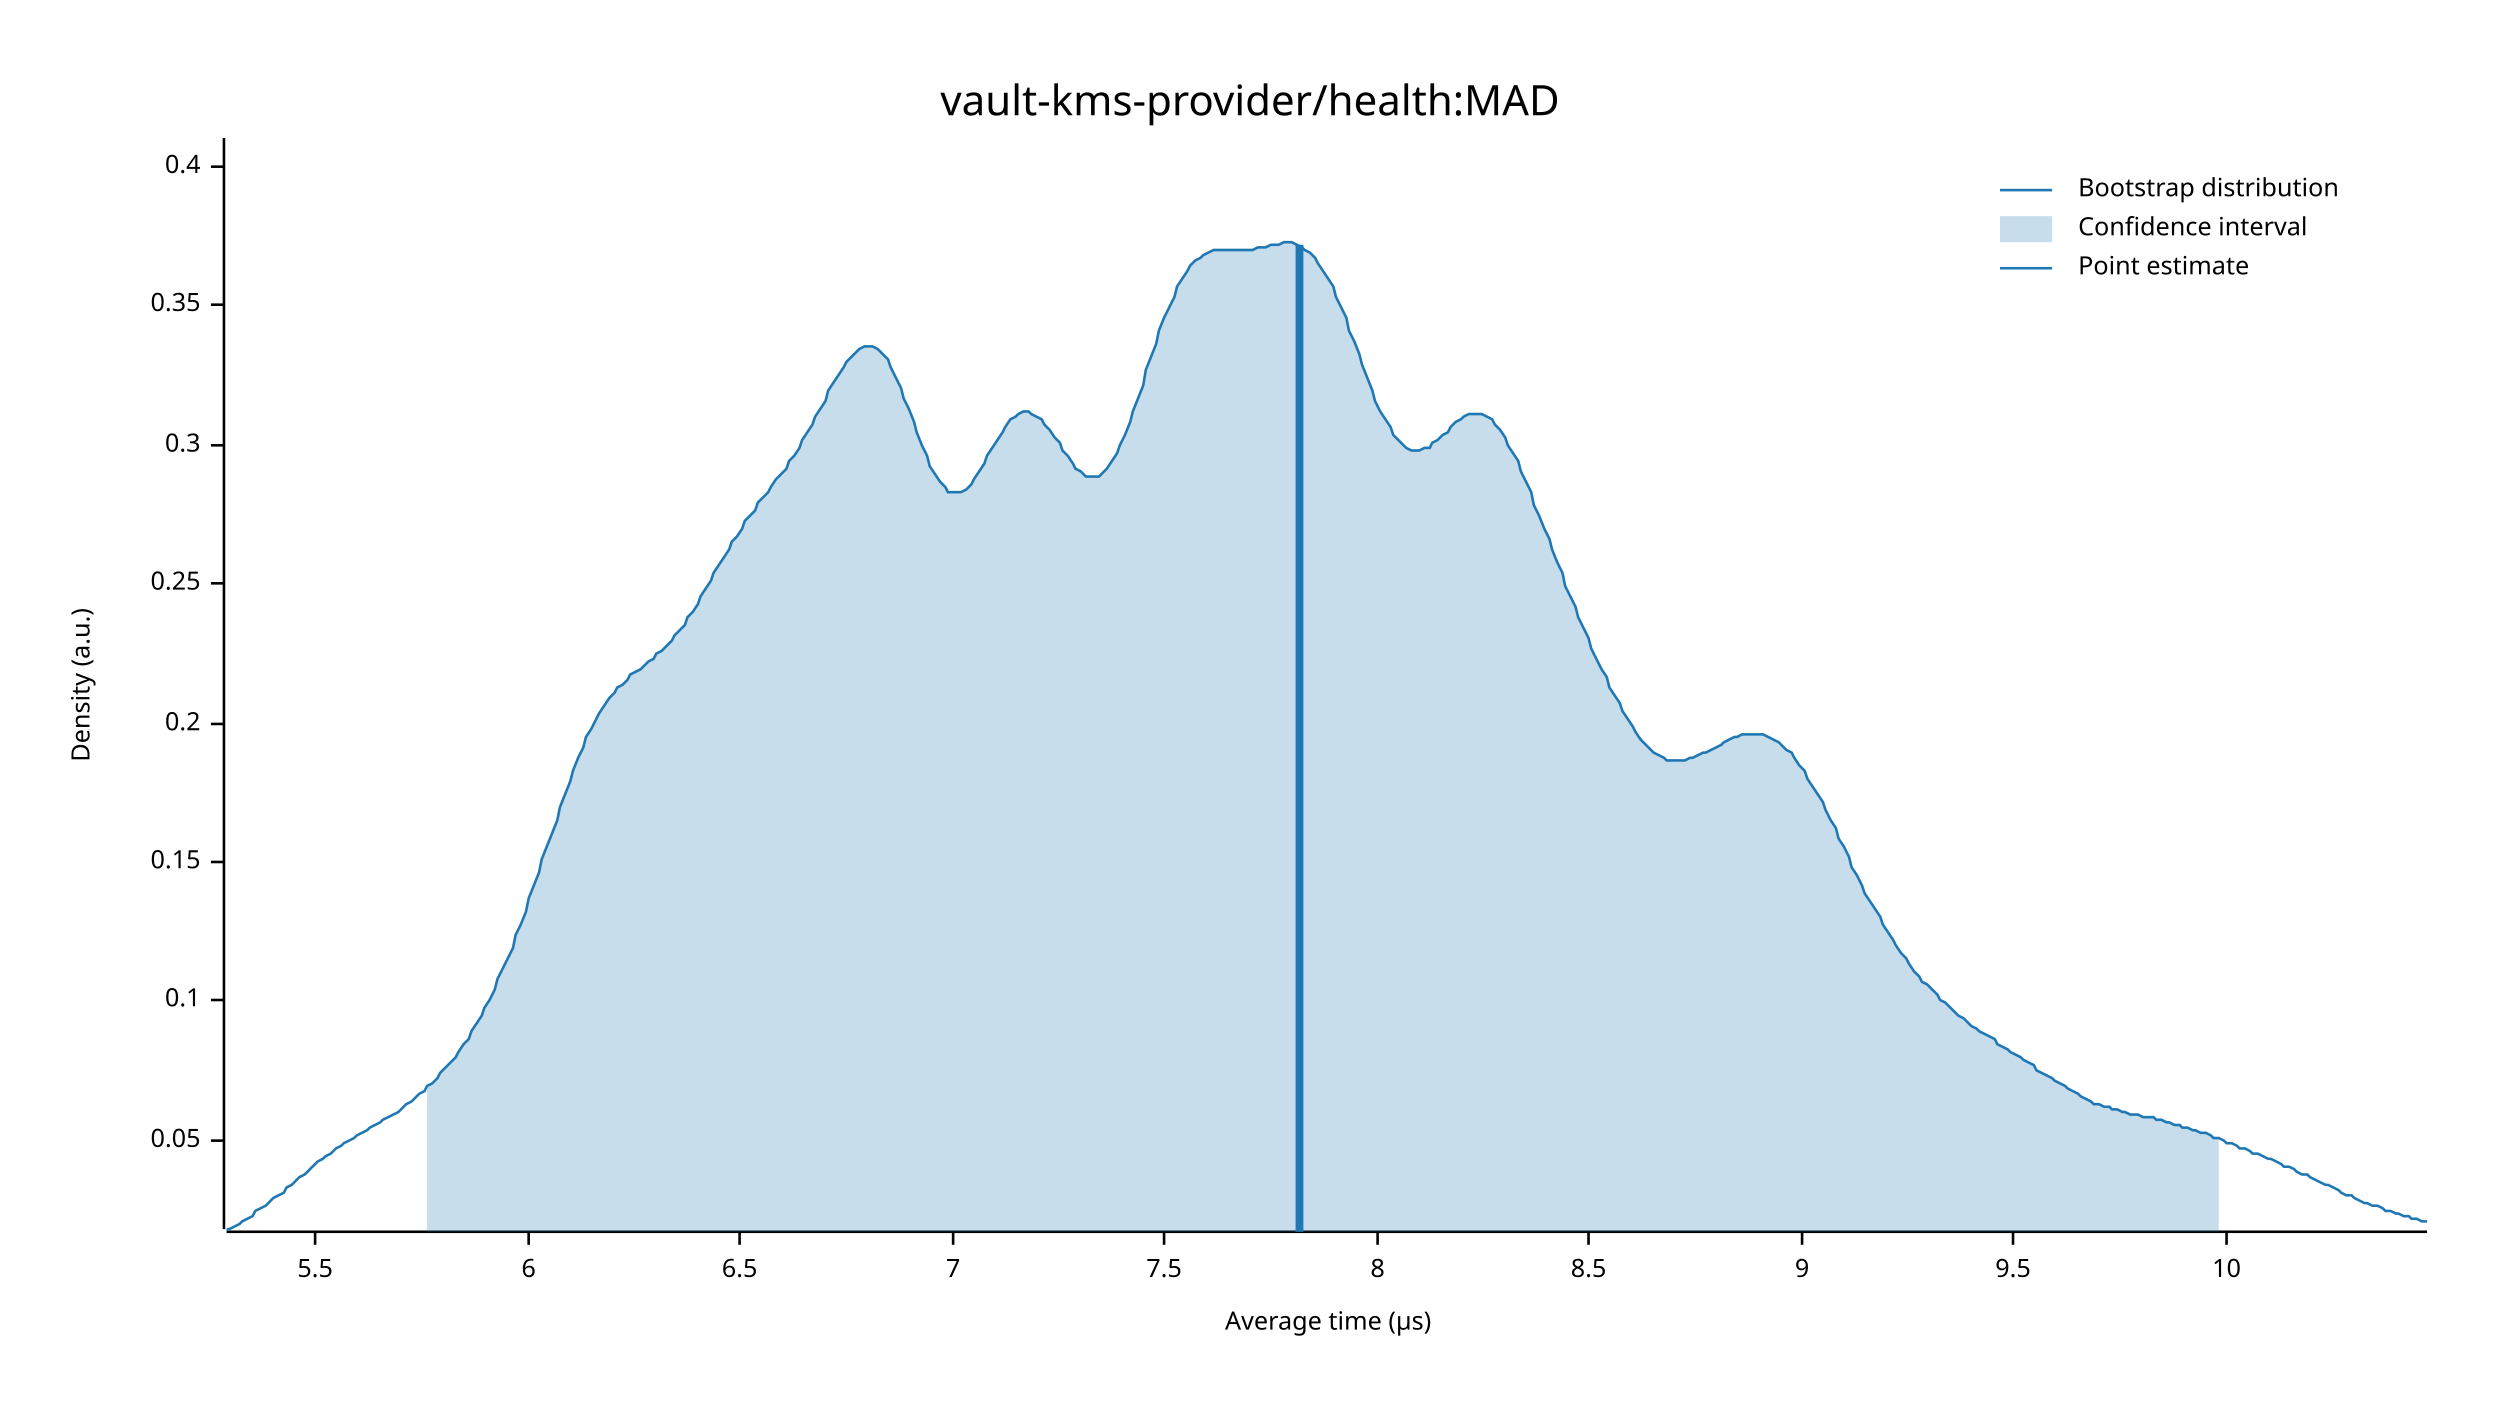
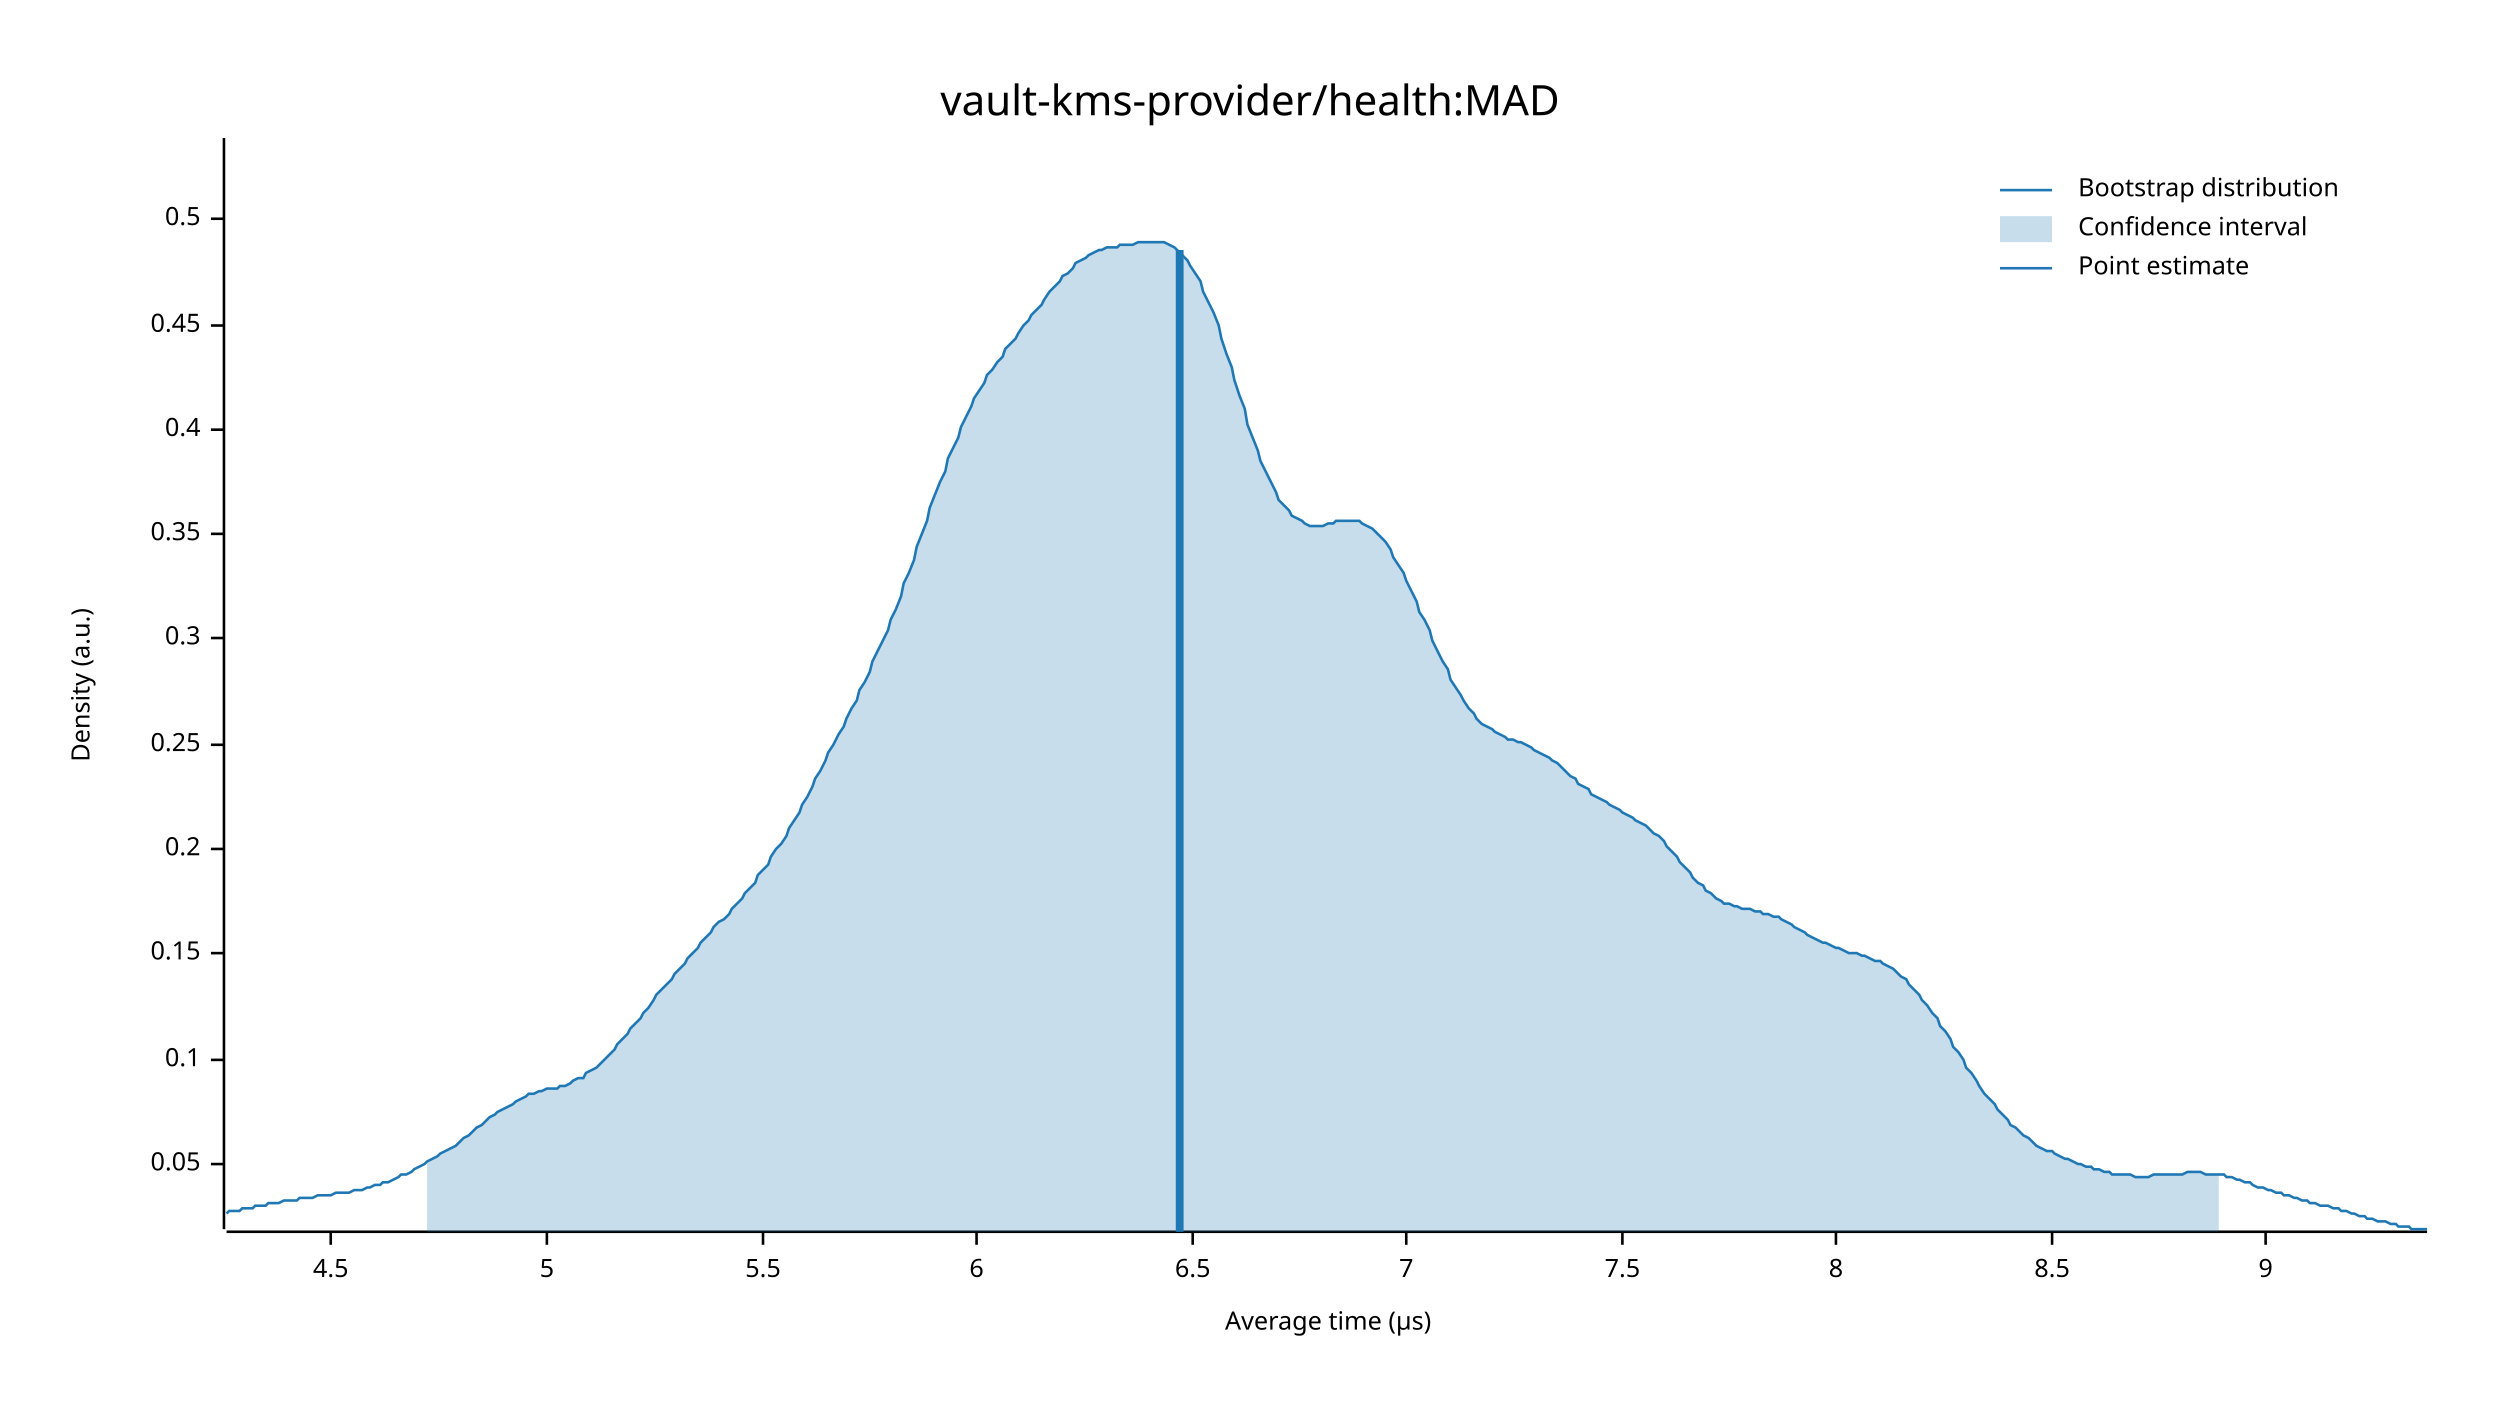
<svg xmlns="http://www.w3.org/2000/svg" width="960" height="540" viewBox="0 0 960 540">
  <text x="480" y="32" dy="0.76em" text-anchor="middle" font-family="sans-serif" font-size="16.129" opacity="1" fill="#000000">
vault-kms-provider/health:MAD
</text>
  <text x="27" y="263" dy="0.76em" text-anchor="middle" font-family="sans-serif" font-size="9.677" opacity="1" fill="#000000" transform="rotate(270, 27, 263)">
Density (a.u.)
</text>
  <text x="510" y="513" dy="-0.5ex" text-anchor="middle" font-family="sans-serif" font-size="9.677" opacity="1" fill="#000000">
Average time (µs)
</text>
  <polyline fill="none" opacity="1" stroke="#000000" stroke-width="1" points="86,53 86,472 " />
-   <text x="77" y="438" dy="0.5ex" text-anchor="end" font-family="sans-serif" font-size="9.677" opacity="1" fill="#000000">
+   <text x="77" y="447" dy="0.5ex" text-anchor="end" font-family="sans-serif" font-size="9.677" opacity="1" fill="#000000">
0.05
</text>
-   <polyline fill="none" opacity="1" stroke="#000000" stroke-width="1" points="81,438 86,438 " />
-   <text x="77" y="384" dy="0.5ex" text-anchor="end" font-family="sans-serif" font-size="9.677" opacity="1" fill="#000000">
+   <polyline fill="none" opacity="1" stroke="#000000" stroke-width="1" points="81,447 86,447 " />
+   <text x="77" y="407" dy="0.5ex" text-anchor="end" font-family="sans-serif" font-size="9.677" opacity="1" fill="#000000">
0.1
</text>
-   <polyline fill="none" opacity="1" stroke="#000000" stroke-width="1" points="81,384 86,384 " />
-   <text x="77" y="331" dy="0.5ex" text-anchor="end" font-family="sans-serif" font-size="9.677" opacity="1" fill="#000000">
+   <polyline fill="none" opacity="1" stroke="#000000" stroke-width="1" points="81,407 86,407 " />
+   <text x="77" y="366" dy="0.5ex" text-anchor="end" font-family="sans-serif" font-size="9.677" opacity="1" fill="#000000">
0.15
</text>
-   <polyline fill="none" opacity="1" stroke="#000000" stroke-width="1" points="81,331 86,331 " />
-   <text x="77" y="278" dy="0.5ex" text-anchor="end" font-family="sans-serif" font-size="9.677" opacity="1" fill="#000000">
+   <polyline fill="none" opacity="1" stroke="#000000" stroke-width="1" points="81,366 86,366 " />
+   <text x="77" y="326" dy="0.5ex" text-anchor="end" font-family="sans-serif" font-size="9.677" opacity="1" fill="#000000">
0.2
</text>
-   <polyline fill="none" opacity="1" stroke="#000000" stroke-width="1" points="81,278 86,278 " />
-   <text x="77" y="224" dy="0.5ex" text-anchor="end" font-family="sans-serif" font-size="9.677" opacity="1" fill="#000000">
+   <polyline fill="none" opacity="1" stroke="#000000" stroke-width="1" points="81,326 86,326 " />
+   <text x="77" y="286" dy="0.5ex" text-anchor="end" font-family="sans-serif" font-size="9.677" opacity="1" fill="#000000">
0.25
</text>
-   <polyline fill="none" opacity="1" stroke="#000000" stroke-width="1" points="81,224 86,224 " />
-   <text x="77" y="171" dy="0.5ex" text-anchor="end" font-family="sans-serif" font-size="9.677" opacity="1" fill="#000000">
+   <polyline fill="none" opacity="1" stroke="#000000" stroke-width="1" points="81,286 86,286 " />
+   <text x="77" y="245" dy="0.5ex" text-anchor="end" font-family="sans-serif" font-size="9.677" opacity="1" fill="#000000">
0.3
</text>
-   <polyline fill="none" opacity="1" stroke="#000000" stroke-width="1" points="81,171 86,171 " />
-   <text x="77" y="117" dy="0.5ex" text-anchor="end" font-family="sans-serif" font-size="9.677" opacity="1" fill="#000000">
+   <polyline fill="none" opacity="1" stroke="#000000" stroke-width="1" points="81,245 86,245 " />
+   <text x="77" y="205" dy="0.5ex" text-anchor="end" font-family="sans-serif" font-size="9.677" opacity="1" fill="#000000">
0.35
</text>
-   <polyline fill="none" opacity="1" stroke="#000000" stroke-width="1" points="81,117 86,117 " />
-   <text x="77" y="64" dy="0.5ex" text-anchor="end" font-family="sans-serif" font-size="9.677" opacity="1" fill="#000000">
+   <polyline fill="none" opacity="1" stroke="#000000" stroke-width="1" points="81,205 86,205 " />
+   <text x="77" y="165" dy="0.5ex" text-anchor="end" font-family="sans-serif" font-size="9.677" opacity="1" fill="#000000">
0.4
</text>
-   <polyline fill="none" opacity="1" stroke="#000000" stroke-width="1" points="81,64 86,64 " />
+   <polyline fill="none" opacity="1" stroke="#000000" stroke-width="1" points="81,165 86,165 " />
+   <text x="77" y="125" dy="0.5ex" text-anchor="end" font-family="sans-serif" font-size="9.677" opacity="1" fill="#000000">
+ 0.45
+ </text>
+   <polyline fill="none" opacity="1" stroke="#000000" stroke-width="1" points="81,125 86,125 " />
+   <text x="77" y="84" dy="0.5ex" text-anchor="end" font-family="sans-serif" font-size="9.677" opacity="1" fill="#000000">
+ 0.5
+ </text>
+   <polyline fill="none" opacity="1" stroke="#000000" stroke-width="1" points="81,84 86,84 " />
  <polyline fill="none" opacity="1" stroke="#000000" stroke-width="1" points="87,473 932,473 " />
-   <text x="121" y="483" dy="0.76em" text-anchor="middle" font-family="sans-serif" font-size="9.677" opacity="1" fill="#000000">
+   <text x="127" y="483" dy="0.76em" text-anchor="middle" font-family="sans-serif" font-size="9.677" opacity="1" fill="#000000">
+ 4.5
+ </text>
+   <polyline fill="none" opacity="1" stroke="#000000" stroke-width="1" points="127,473 127,478 " />
+   <text x="210" y="483" dy="0.76em" text-anchor="middle" font-family="sans-serif" font-size="9.677" opacity="1" fill="#000000">
+ 5
+ </text>
+   <polyline fill="none" opacity="1" stroke="#000000" stroke-width="1" points="210,473 210,478 " />
+   <text x="293" y="483" dy="0.76em" text-anchor="middle" font-family="sans-serif" font-size="9.677" opacity="1" fill="#000000">
5.5
</text>
-   <polyline fill="none" opacity="1" stroke="#000000" stroke-width="1" points="121,473 121,478 " />
-   <text x="203" y="483" dy="0.76em" text-anchor="middle" font-family="sans-serif" font-size="9.677" opacity="1" fill="#000000">
+   <polyline fill="none" opacity="1" stroke="#000000" stroke-width="1" points="293,473 293,478 " />
+   <text x="375" y="483" dy="0.76em" text-anchor="middle" font-family="sans-serif" font-size="9.677" opacity="1" fill="#000000">
6
</text>
-   <polyline fill="none" opacity="1" stroke="#000000" stroke-width="1" points="203,473 203,478 " />
-   <text x="284" y="483" dy="0.76em" text-anchor="middle" font-family="sans-serif" font-size="9.677" opacity="1" fill="#000000">
+   <polyline fill="none" opacity="1" stroke="#000000" stroke-width="1" points="375,473 375,478 " />
+   <text x="458" y="483" dy="0.76em" text-anchor="middle" font-family="sans-serif" font-size="9.677" opacity="1" fill="#000000">
6.5
</text>
-   <polyline fill="none" opacity="1" stroke="#000000" stroke-width="1" points="284,473 284,478 " />
-   <text x="366" y="483" dy="0.76em" text-anchor="middle" font-family="sans-serif" font-size="9.677" opacity="1" fill="#000000">
+   <polyline fill="none" opacity="1" stroke="#000000" stroke-width="1" points="458,473 458,478 " />
+   <text x="540" y="483" dy="0.76em" text-anchor="middle" font-family="sans-serif" font-size="9.677" opacity="1" fill="#000000">
7
</text>
-   <polyline fill="none" opacity="1" stroke="#000000" stroke-width="1" points="366,473 366,478 " />
-   <text x="447" y="483" dy="0.76em" text-anchor="middle" font-family="sans-serif" font-size="9.677" opacity="1" fill="#000000">
+   <polyline fill="none" opacity="1" stroke="#000000" stroke-width="1" points="540,473 540,478 " />
+   <text x="623" y="483" dy="0.76em" text-anchor="middle" font-family="sans-serif" font-size="9.677" opacity="1" fill="#000000">
7.5
</text>
-   <polyline fill="none" opacity="1" stroke="#000000" stroke-width="1" points="447,473 447,478 " />
-   <text x="529" y="483" dy="0.76em" text-anchor="middle" font-family="sans-serif" font-size="9.677" opacity="1" fill="#000000">
+   <polyline fill="none" opacity="1" stroke="#000000" stroke-width="1" points="623,473 623,478 " />
+   <text x="705" y="483" dy="0.76em" text-anchor="middle" font-family="sans-serif" font-size="9.677" opacity="1" fill="#000000">
8
</text>
-   <polyline fill="none" opacity="1" stroke="#000000" stroke-width="1" points="529,473 529,478 " />
-   <text x="610" y="483" dy="0.76em" text-anchor="middle" font-family="sans-serif" font-size="9.677" opacity="1" fill="#000000">
+   <polyline fill="none" opacity="1" stroke="#000000" stroke-width="1" points="705,473 705,478 " />
+   <text x="788" y="483" dy="0.76em" text-anchor="middle" font-family="sans-serif" font-size="9.677" opacity="1" fill="#000000">
8.5
</text>
-   <polyline fill="none" opacity="1" stroke="#000000" stroke-width="1" points="610,473 610,478 " />
-   <text x="692" y="483" dy="0.76em" text-anchor="middle" font-family="sans-serif" font-size="9.677" opacity="1" fill="#000000">
+   <polyline fill="none" opacity="1" stroke="#000000" stroke-width="1" points="788,473 788,478 " />
+   <text x="870" y="483" dy="0.76em" text-anchor="middle" font-family="sans-serif" font-size="9.677" opacity="1" fill="#000000">
9
</text>
-   <polyline fill="none" opacity="1" stroke="#000000" stroke-width="1" points="692,473 692,478 " />
-   <text x="773" y="483" dy="0.76em" text-anchor="middle" font-family="sans-serif" font-size="9.677" opacity="1" fill="#000000">
- 9.5
- </text>
-   <polyline fill="none" opacity="1" stroke="#000000" stroke-width="1" points="773,473 773,478 " />
-   <text x="855" y="483" dy="0.76em" text-anchor="middle" font-family="sans-serif" font-size="9.677" opacity="1" fill="#000000">
- 10
- </text>
-   <polyline fill="none" opacity="1" stroke="#000000" stroke-width="1" points="855,473 855,478 " />
-   <polyline fill="none" opacity="1" stroke="#1F78B4" stroke-width="1" points="87,472 88,472 90,471 92,470 93,469 95,468 97,467 98,465 100,464 102,463 103,462 105,460 107,459 109,458 110,456 112,455 114,453 115,452 117,451 119,449 120,448 122,446 124,445 125,444 127,443 129,441 131,440 132,439 134,438 136,437 137,436 139,435 141,434 142,433 144,432 146,431 147,430 149,429 151,428 153,427 154,426 156,424 158,423 159,422 161,420 163,419 164,417 166,416 168,414 169,412 171,410 173,408 175,406 176,404 178,401 180,399 181,396 183,393 185,390 186,387 188,384 190,380 191,376 193,372 195,368 197,364 198,359 200,355 202,350 203,345 205,340 207,335 208,330 210,325 212,320 214,315 215,310 217,305 219,300 220,296 222,291 224,287 225,283 227,280 229,276 230,274 232,271 234,268 236,266 237,264 239,263 241,261 242,259 244,258 246,257 247,256 249,254 251,253 252,251 254,250 256,248 258,246 259,244 261,242 263,240 264,237 266,235 268,232 269,229 271,226 273,223 274,220 276,217 278,214 280,211 281,208 283,206 285,203 286,200 288,198 290,196 291,193 293,191 295,189 296,187 298,184 300,182 302,180 303,177 305,175 307,172 308,169 310,166 312,163 313,160 315,157 317,154 318,150 320,147 322,144 324,141 325,139 327,137 329,135 330,134 332,133 334,133 335,133 337,134 339,136 341,138 342,141 344,145 346,149 347,153 349,157 351,162 352,166 354,171 356,175 357,179 359,182 361,185 363,187 364,189 366,189 368,189 369,189 371,188 373,186 374,184 376,181 378,178 379,175 381,172 383,169 385,166 386,164 388,161 390,160 391,159 393,158 395,158 396,159 398,160 400,161 401,163 403,165 405,168 407,170 408,173 410,175 412,178 413,180 415,181 417,183 418,183 420,183 422,183 423,182 425,180 427,177 429,174 430,171 432,167 434,162 435,158 437,153 439,148 440,142 442,137 444,132 445,127 447,122 449,118 451,114 452,110 454,107 456,104 457,102 459,100 461,99 462,98 464,97 466,96 468,96 469,96 471,96 473,96 474,96 476,96 478,96 479,96 481,96 483,95 484,95 486,95 488,94 490,94 491,94 493,93 495,93 496,93 498,94 500,95 501,96 503,97 505,99 506,101 508,104 510,107 512,110 513,114 515,118 517,122 518,127 520,131 522,136 523,140 525,145 527,150 528,154 530,158 532,161 534,164 535,167 537,169 539,171 540,172 542,173 544,173 545,173 547,172 549,172 550,170 552,169 554,167 556,166 557,164 559,162 561,161 562,160 564,159 566,159 567,159 569,159 571,160 573,161 574,163 576,165 578,168 579,171 581,174 583,177 584,181 586,185 588,189 589,194 591,198 593,203 595,207 596,211 598,216 600,220 601,225 603,229 605,233 606,237 608,241 610,245 611,249 613,253 615,257 617,260 618,264 620,267 622,270 623,273 625,276 627,279 628,281 630,284 632,286 633,287 635,289 637,290 639,291 640,292 642,292 644,292 645,292 647,292 649,291 650,291 652,290 654,289 655,289 657,288 659,287 661,286 662,285 664,284 666,283 667,283 669,282 671,282 672,282 674,282 676,282 677,282 679,283 681,284 683,285 684,286 686,288 688,289 689,291 691,294 693,296 694,299 696,302 698,305 700,308 701,311 703,315 705,318 706,322 708,325 710,329 711,333 713,336 715,340 716,343 718,346 720,349 722,352 723,355 725,358 727,361 728,363 730,366 732,368 733,370 735,373 737,375 738,377 740,378 742,380 744,382 745,384 747,385 749,387 750,388 752,390 754,391 755,392 757,394 759,395 760,396 762,397 764,398 766,399 767,401 769,402 771,403 772,404 774,405 776,406 777,407 779,408 781,409 782,411 784,412 786,413 788,414 789,415 791,416 793,417 794,418 796,419 798,420 799,421 801,422 803,423 804,424 806,424 808,425 810,425 811,426 813,426 815,427 816,427 818,428 820,428 821,428 823,429 825,429 827,429 828,430 830,430 832,431 833,431 835,432 837,432 838,433 840,433 842,434 843,434 845,435 847,435 849,436 850,437 852,437 854,438 855,439 857,439 859,440 860,441 862,441 864,442 865,443 867,443 869,444 871,445 872,445 874,446 876,447 877,448 879,448 881,449 882,450 884,451 886,451 887,452 889,453 891,454 893,455 894,455 896,456 898,457 899,458 901,459 903,459 904,460 906,461 908,462 909,462 911,463 913,463 915,464 916,465 918,465 920,466 921,466 923,467 925,467 926,468 928,468 930,469 932,469 " />
-   <polygon opacity="0.25" fill="#1F78B4" points="164,417 166,416 168,414 169,412 171,410 173,408 175,406 176,404 178,401 180,399 181,396 183,393 185,390 186,387 188,384 190,380 191,376 193,372 195,368 197,364 198,359 200,355 202,350 203,345 205,340 207,335 208,330 210,325 212,320 214,315 215,310 217,305 219,300 220,296 222,291 224,287 225,283 227,280 229,276 230,274 232,271 234,268 236,266 237,264 239,263 241,261 242,259 244,258 246,257 247,256 249,254 251,253 252,251 254,250 256,248 258,246 259,244 261,242 263,240 264,237 266,235 268,232 269,229 271,226 273,223 274,220 276,217 278,214 280,211 281,208 283,206 285,203 286,200 288,198 290,196 291,193 293,191 295,189 296,187 298,184 300,182 302,180 303,177 305,175 307,172 308,169 310,166 312,163 313,160 315,157 317,154 318,150 320,147 322,144 324,141 325,139 327,137 329,135 330,134 332,133 334,133 335,133 337,134 339,136 341,138 342,141 344,145 346,149 347,153 349,157 351,162 352,166 354,171 356,175 357,179 359,182 361,185 363,187 364,189 366,189 368,189 369,189 371,188 373,186 374,184 376,181 378,178 379,175 381,172 383,169 385,166 386,164 388,161 390,160 391,159 393,158 395,158 396,159 398,160 400,161 401,163 403,165 405,168 407,170 408,173 410,175 412,178 413,180 415,181 417,183 418,183 420,183 422,183 423,182 425,180 427,177 429,174 430,171 432,167 434,162 435,158 437,153 439,148 440,142 442,137 444,132 445,127 447,122 449,118 451,114 452,110 454,107 456,104 457,102 459,100 461,99 462,98 464,97 466,96 468,96 469,96 471,96 473,96 474,96 476,96 478,96 479,96 481,96 483,95 484,95 486,95 488,94 490,94 491,94 493,93 495,93 496,93 498,94 500,95 501,96 503,97 505,99 506,101 508,104 510,107 512,110 513,114 515,118 517,122 518,127 520,131 522,136 523,140 525,145 527,150 528,154 530,158 532,161 534,164 535,167 537,169 539,171 540,172 542,173 544,173 545,173 547,172 549,172 550,170 552,169 554,167 556,166 557,164 559,162 561,161 562,160 564,159 566,159 567,159 569,159 571,160 573,161 574,163 576,165 578,168 579,171 581,174 583,177 584,181 586,185 588,189 589,194 591,198 593,203 595,207 596,211 598,216 600,220 601,225 603,229 605,233 606,237 608,241 610,245 611,249 613,253 615,257 617,260 618,264 620,267 622,270 623,273 625,276 627,279 628,281 630,284 632,286 633,287 635,289 637,290 639,291 640,292 642,292 644,292 645,292 647,292 649,291 650,291 652,290 654,289 655,289 657,288 659,287 661,286 662,285 664,284 666,283 667,283 669,282 671,282 672,282 674,282 676,282 677,282 679,283 681,284 683,285 684,286 686,288 688,289 689,291 691,294 693,296 694,299 696,302 698,305 700,308 701,311 703,315 705,318 706,322 708,325 710,329 711,333 713,336 715,340 716,343 718,346 720,349 722,352 723,355 725,358 727,361 728,363 730,366 732,368 733,370 735,373 737,375 738,377 740,378 742,380 744,382 745,384 747,385 749,387 750,388 752,390 754,391 755,392 757,394 759,395 760,396 762,397 764,398 766,399 767,401 769,402 771,403 772,404 774,405 776,406 777,407 779,408 781,409 782,411 784,412 786,413 788,414 789,415 791,416 793,417 794,418 796,419 798,420 799,421 801,422 803,423 804,424 806,424 808,425 810,425 811,426 813,426 815,427 816,427 818,428 820,428 821,428 823,429 825,429 827,429 828,430 830,430 832,431 833,431 835,432 837,432 838,433 840,433 842,434 843,434 845,435 847,435 849,436 850,437 852,437 852,473 164,473 " />
-   <polyline fill="none" opacity="1" stroke="#1F78B4" stroke-width="3" points="499,473 499,94 " />
+   <polyline fill="none" opacity="1" stroke="#000000" stroke-width="1" points="870,473 870,478 " />
+   <polyline fill="none" opacity="1" stroke="#1F78B4" stroke-width="1" points="87,466 88,465 90,465 92,465 93,464 95,464 97,464 98,463 100,463 102,463 103,462 105,462 107,462 109,461 110,461 112,461 114,461 115,460 117,460 119,460 120,460 122,459 124,459 125,459 127,459 129,458 131,458 132,458 134,458 136,457 137,457 139,457 141,456 142,456 144,455 146,455 147,454 149,454 151,453 153,452 154,451 156,451 158,450 159,449 161,448 163,447 164,446 166,445 168,444 169,443 171,442 173,441 175,440 176,439 178,437 180,436 181,435 183,433 185,432 186,431 188,429 190,428 191,427 193,426 195,425 197,424 198,423 200,422 202,421 203,420 205,420 207,419 208,419 210,418 212,418 214,418 215,417 217,417 219,416 220,415 222,414 224,414 225,412 227,411 229,410 230,409 232,407 234,405 236,403 237,401 239,399 241,397 242,395 244,393 246,391 247,389 249,387 251,384 252,382 254,380 256,378 258,376 259,374 261,372 263,370 264,368 266,366 268,364 269,362 271,360 273,358 274,356 276,354 278,353 280,351 281,349 283,347 285,345 286,343 288,341 290,339 291,336 293,334 295,332 296,329 298,326 300,324 302,321 303,318 305,315 307,312 308,309 310,306 312,302 313,299 315,296 317,292 318,289 320,286 322,282 324,279 325,276 327,272 329,269 330,265 332,262 334,258 335,254 337,250 339,246 341,242 342,238 344,234 346,229 347,224 349,220 351,215 352,210 354,205 356,200 357,195 359,190 361,185 363,181 364,176 366,172 368,168 369,164 371,160 373,156 374,153 376,150 378,147 379,144 381,142 383,139 385,137 386,134 388,132 390,130 391,128 393,125 395,123 396,121 398,119 400,117 401,115 403,112 405,110 407,108 408,106 410,105 412,103 413,101 415,100 417,99 418,98 420,97 422,96 423,96 425,95 427,95 429,95 430,94 432,94 434,94 435,94 437,93 439,93 440,93 442,93 444,93 445,93 447,93 449,94 451,95 452,96 454,98 456,100 457,102 459,105 461,108 462,112 464,116 466,120 468,125 469,130 471,136 473,141 474,146 476,152 478,157 479,163 481,168 483,173 484,177 486,181 488,185 490,189 491,192 493,194 495,196 496,198 498,199 500,200 501,201 503,202 505,202 506,202 508,202 510,201 512,201 513,200 515,200 517,200 518,200 520,200 522,200 523,201 525,202 527,203 528,204 530,206 532,208 534,211 535,214 537,217 539,220 540,223 542,227 544,231 545,235 547,238 549,242 550,246 552,250 554,254 556,257 557,261 559,264 561,267 562,269 564,272 566,274 567,276 569,278 571,279 573,280 574,281 576,282 578,283 579,284 581,284 583,285 584,285 586,286 588,287 589,288 591,289 593,290 595,291 596,292 598,293 600,295 601,296 603,298 605,299 606,301 608,302 610,303 611,305 613,306 615,307 617,308 618,309 620,310 622,311 623,312 625,313 627,314 628,315 630,316 632,317 633,318 635,320 637,321 639,323 640,325 642,327 644,329 645,331 647,333 649,335 650,337 652,339 654,340 655,342 657,343 659,345 661,346 662,347 664,347 666,348 667,348 669,349 671,349 672,349 674,350 676,350 677,351 679,351 681,352 683,352 684,353 686,354 688,355 689,356 691,357 693,358 694,359 696,360 698,361 700,362 701,362 703,363 705,364 706,364 708,365 710,366 711,366 713,366 715,367 716,367 718,368 720,369 722,369 723,370 725,371 727,372 728,373 730,375 732,376 733,378 735,380 737,382 738,384 740,386 742,389 744,391 745,394 747,396 749,399 750,402 752,404 754,407 755,410 757,412 759,415 760,417 762,420 764,422 766,424 767,426 769,428 771,430 772,432 774,433 776,435 777,436 779,437 781,439 782,440 784,441 786,442 788,442 789,443 791,444 793,445 794,445 796,446 798,447 799,447 801,448 803,448 804,449 806,449 808,450 810,450 811,451 813,451 815,451 816,451 818,451 820,452 821,452 823,452 825,452 827,451 828,451 830,451 832,451 833,451 835,451 837,451 838,451 840,450 842,450 843,450 845,450 847,451 849,451 850,451 852,451 854,451 855,452 857,452 859,453 860,453 862,454 864,454 865,455 867,456 869,456 871,457 872,457 874,458 876,458 877,459 879,459 881,460 882,460 884,461 886,461 887,462 889,462 891,463 893,463 894,463 896,464 898,464 899,465 901,465 903,466 904,466 906,467 908,467 909,468 911,468 913,469 915,469 916,469 918,470 920,470 921,471 923,471 925,471 926,472 928,472 930,472 932,472 " />
+   <polygon opacity="0.25" fill="#1F78B4" points="164,446 166,445 168,444 169,443 171,442 173,441 175,440 176,439 178,437 180,436 181,435 183,433 185,432 186,431 188,429 190,428 191,427 193,426 195,425 197,424 198,423 200,422 202,421 203,420 205,420 207,419 208,419 210,418 212,418 214,418 215,417 217,417 219,416 220,415 222,414 224,414 225,412 227,411 229,410 230,409 232,407 234,405 236,403 237,401 239,399 241,397 242,395 244,393 246,391 247,389 249,387 251,384 252,382 254,380 256,378 258,376 259,374 261,372 263,370 264,368 266,366 268,364 269,362 271,360 273,358 274,356 276,354 278,353 280,351 281,349 283,347 285,345 286,343 288,341 290,339 291,336 293,334 295,332 296,329 298,326 300,324 302,321 303,318 305,315 307,312 308,309 310,306 312,302 313,299 315,296 317,292 318,289 320,286 322,282 324,279 325,276 327,272 329,269 330,265 332,262 334,258 335,254 337,250 339,246 341,242 342,238 344,234 346,229 347,224 349,220 351,215 352,210 354,205 356,200 357,195 359,190 361,185 363,181 364,176 366,172 368,168 369,164 371,160 373,156 374,153 376,150 378,147 379,144 381,142 383,139 385,137 386,134 388,132 390,130 391,128 393,125 395,123 396,121 398,119 400,117 401,115 403,112 405,110 407,108 408,106 410,105 412,103 413,101 415,100 417,99 418,98 420,97 422,96 423,96 425,95 427,95 429,95 430,94 432,94 434,94 435,94 437,93 439,93 440,93 442,93 444,93 445,93 447,93 449,94 451,95 452,96 454,98 456,100 457,102 459,105 461,108 462,112 464,116 466,120 468,125 469,130 471,136 473,141 474,146 476,152 478,157 479,163 481,168 483,173 484,177 486,181 488,185 490,189 491,192 493,194 495,196 496,198 498,199 500,200 501,201 503,202 505,202 506,202 508,202 510,201 512,201 513,200 515,200 517,200 518,200 520,200 522,200 523,201 525,202 527,203 528,204 530,206 532,208 534,211 535,214 537,217 539,220 540,223 542,227 544,231 545,235 547,238 549,242 550,246 552,250 554,254 556,257 557,261 559,264 561,267 562,269 564,272 566,274 567,276 569,278 571,279 573,280 574,281 576,282 578,283 579,284 581,284 583,285 584,285 586,286 588,287 589,288 591,289 593,290 595,291 596,292 598,293 600,295 601,296 603,298 605,299 606,301 608,302 610,303 611,305 613,306 615,307 617,308 618,309 620,310 622,311 623,312 625,313 627,314 628,315 630,316 632,317 633,318 635,320 637,321 639,323 640,325 642,327 644,329 645,331 647,333 649,335 650,337 652,339 654,340 655,342 657,343 659,345 661,346 662,347 664,347 666,348 667,348 669,349 671,349 672,349 674,350 676,350 677,351 679,351 681,352 683,352 684,353 686,354 688,355 689,356 691,357 693,358 694,359 696,360 698,361 700,362 701,362 703,363 705,364 706,364 708,365 710,366 711,366 713,366 715,367 716,367 718,368 720,369 722,369 723,370 725,371 727,372 728,373 730,375 732,376 733,378 735,380 737,382 738,384 740,386 742,389 744,391 745,394 747,396 749,399 750,402 752,404 754,407 755,410 757,412 759,415 760,417 762,420 764,422 766,424 767,426 769,428 771,430 772,432 774,433 776,435 777,436 779,437 781,439 782,440 784,441 786,442 788,442 789,443 791,444 793,445 794,445 796,446 798,447 799,447 801,448 803,448 804,449 806,449 808,450 810,450 811,451 813,451 815,451 816,451 818,451 820,452 821,452 823,452 825,452 827,451 828,451 830,451 832,451 833,451 835,451 837,451 838,451 840,450 842,450 843,450 845,450 847,451 849,451 850,451 852,451 852,473 164,473 " />
+   <polyline fill="none" opacity="1" stroke="#1F78B4" stroke-width="3" points="453,473 453,96 " />
  <text x="798" y="68" dy="0.76em" text-anchor="start" font-family="sans-serif" font-size="9.677" opacity="1" fill="#000000">
Bootstrap distribution
</text>
  <text x="798" y="83" dy="0.76em" text-anchor="start" font-family="sans-serif" font-size="9.677" opacity="1" fill="#000000">
Confidence interval
</text>
  <text x="798" y="98" dy="0.76em" text-anchor="start" font-family="sans-serif" font-size="9.677" opacity="1" fill="#000000">
Point estimate
</text>
  <polyline fill="none" opacity="1" stroke="#1F78B4" stroke-width="1" points="768,73 788,73 " />
  <rect x="768" y="83" width="20" height="10" opacity="0.25" fill="#1F78B4" stroke="none" />
  <polyline fill="none" opacity="1" stroke="#1F78B4" stroke-width="1" points="768,103 788,103 " />
</svg>
